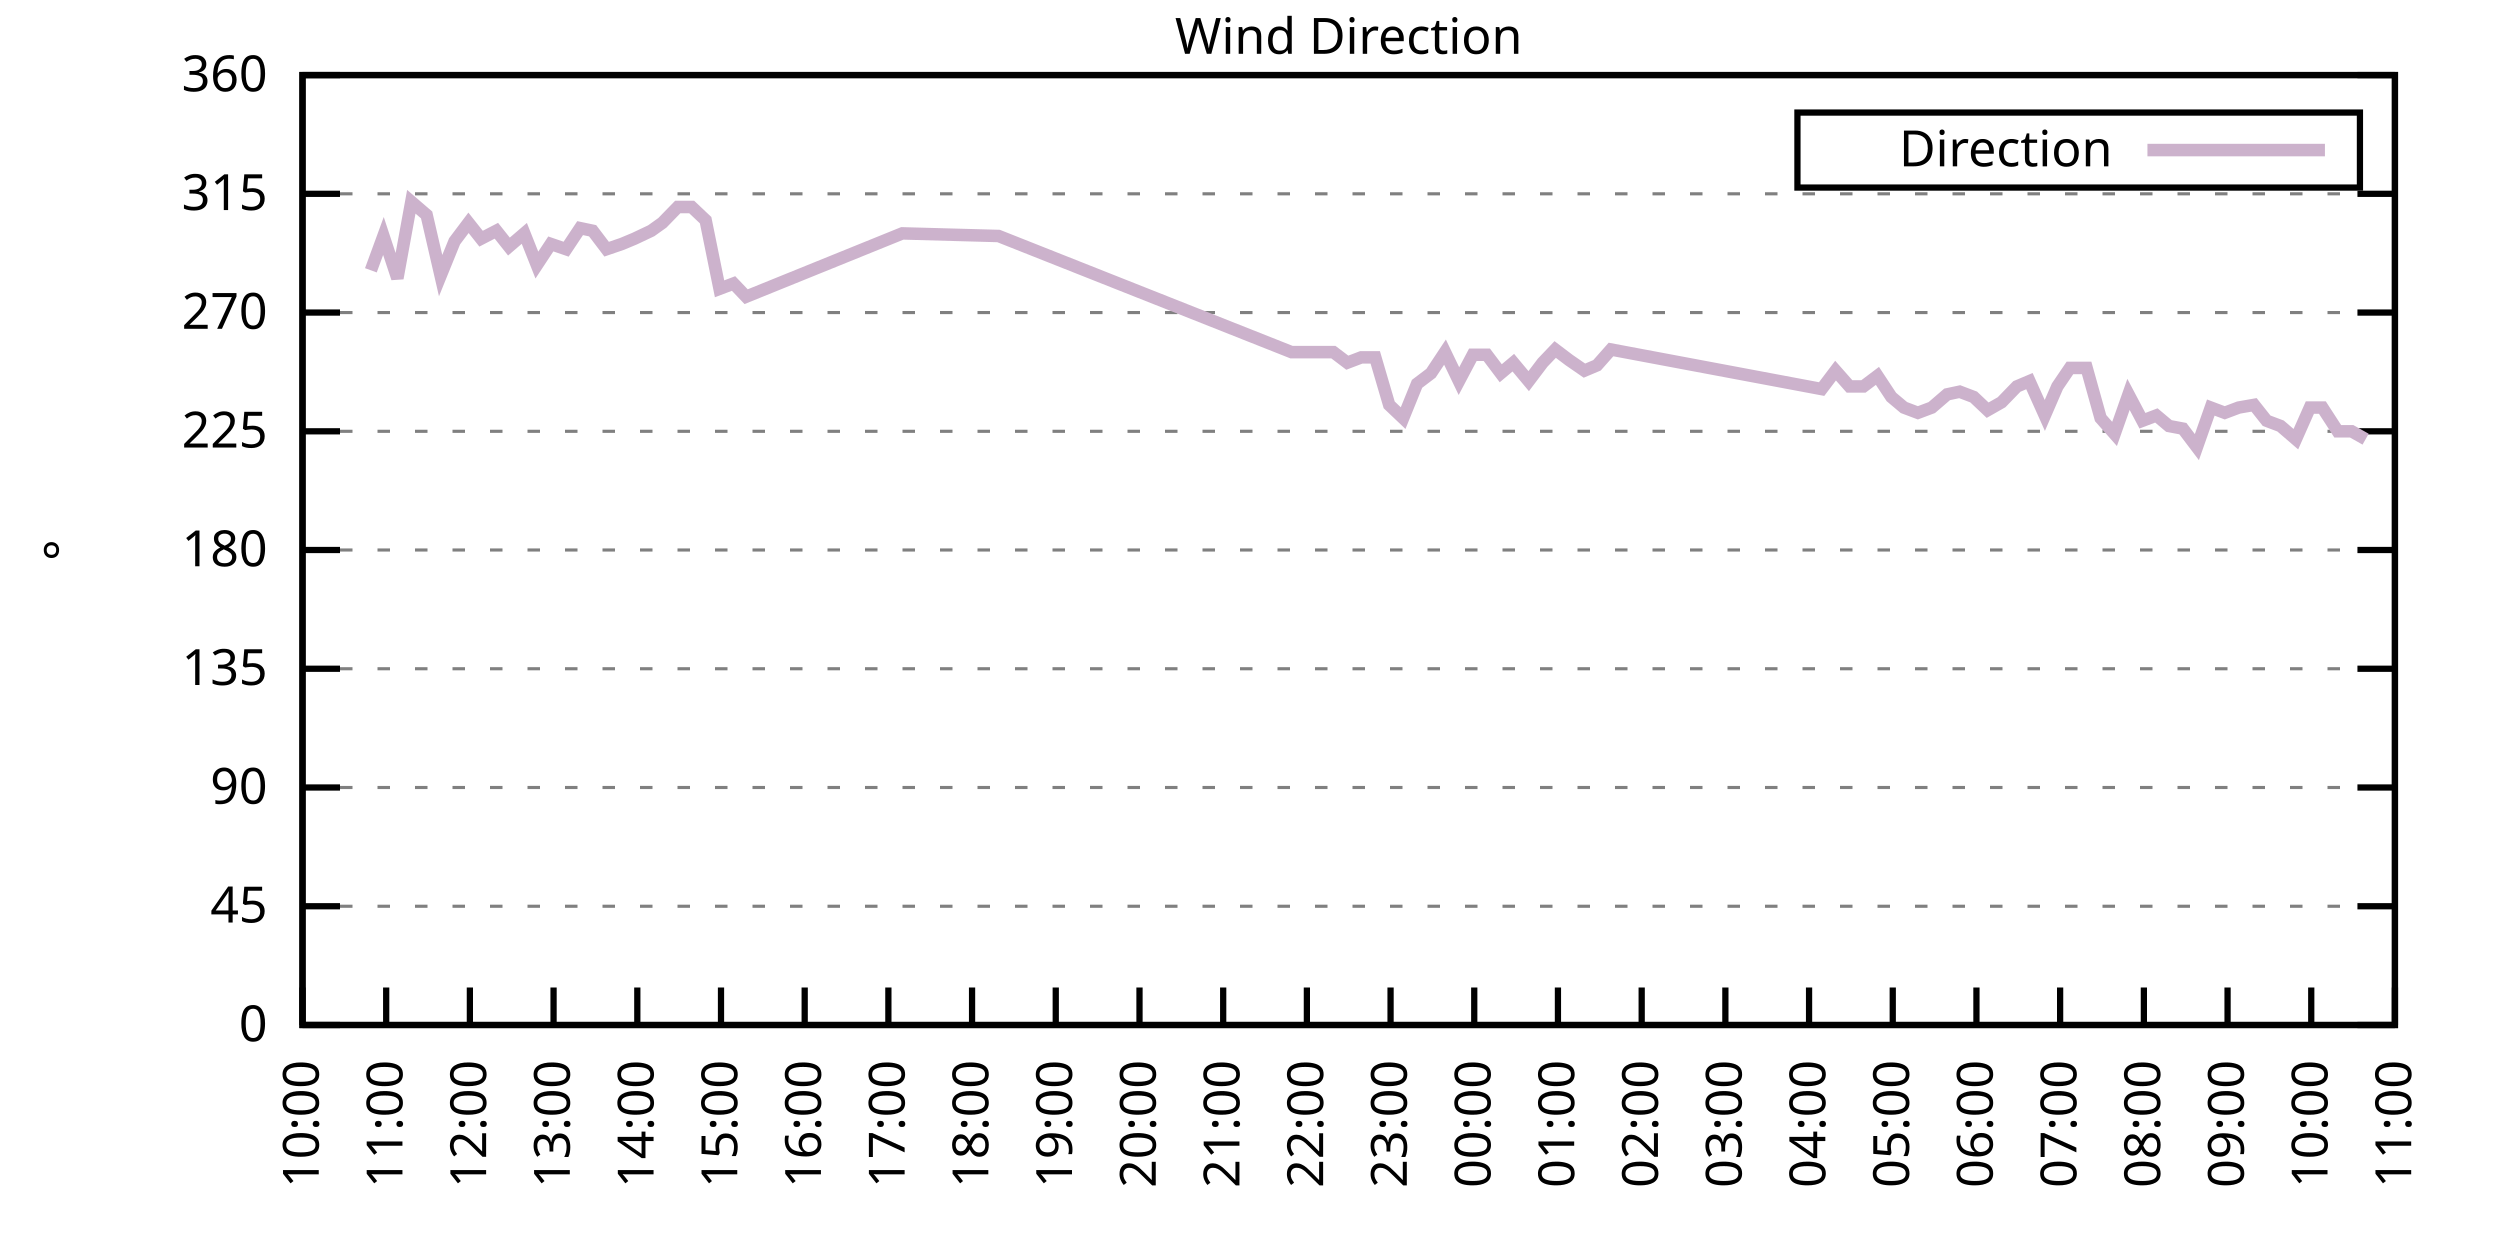
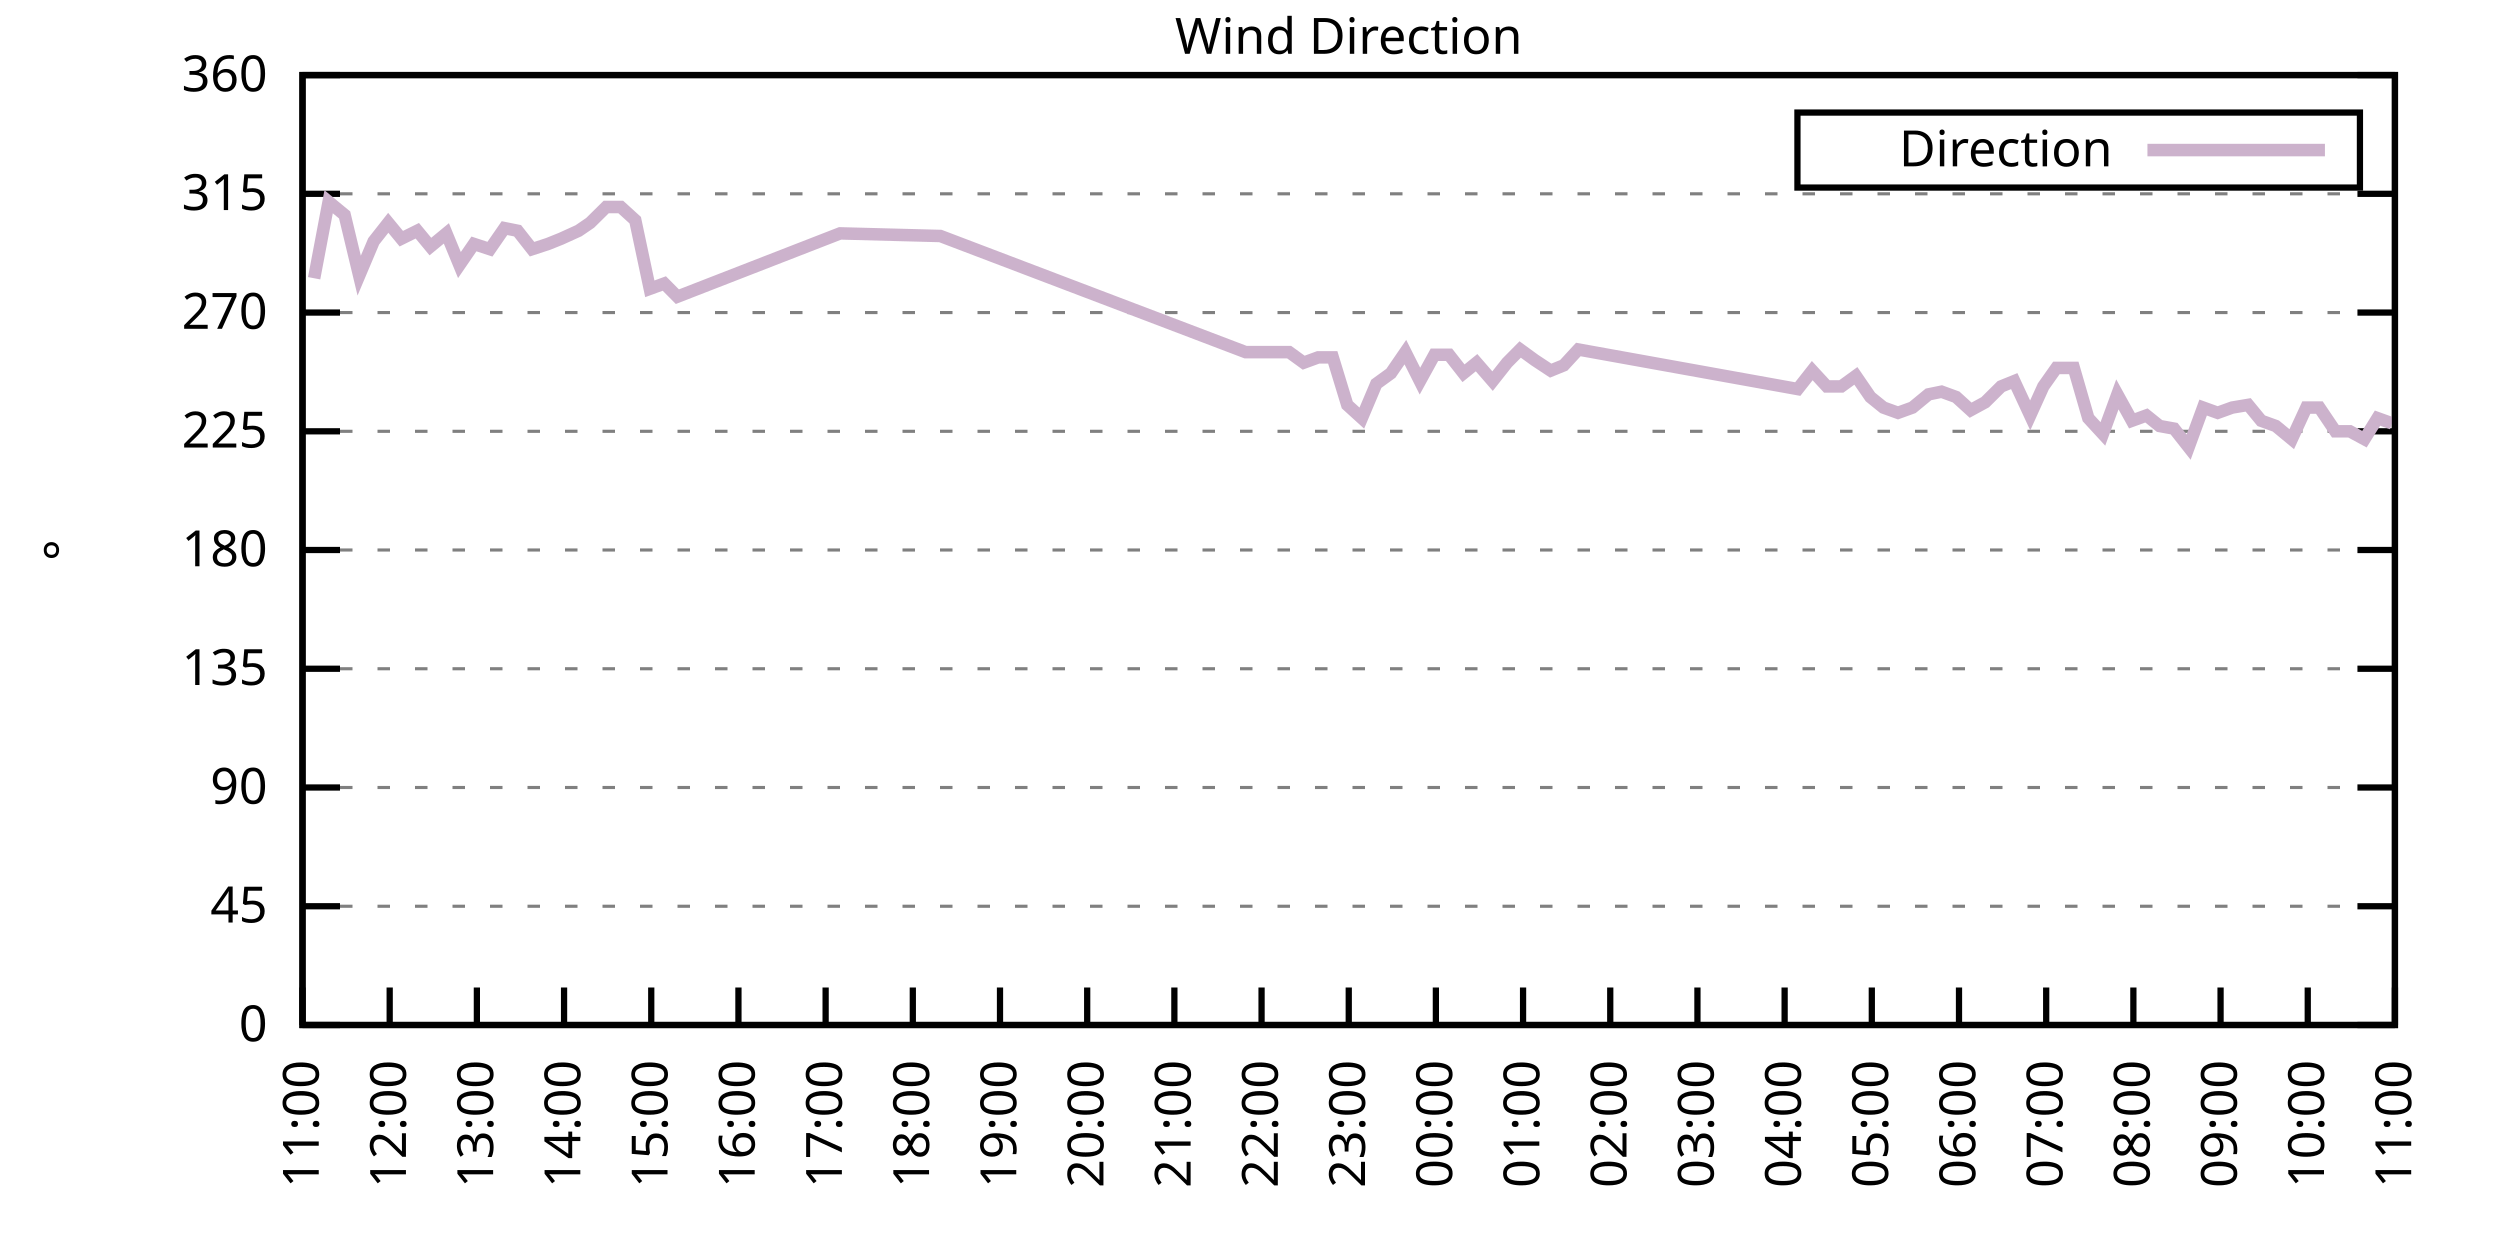
<svg xmlns="http://www.w3.org/2000/svg" xmlns:xlink="http://www.w3.org/1999/xlink" width="400" height="200" viewBox="0 0 400 200">
  <g id="gnuplot_canvas">
    <rect x="0" y="0" width="400" height="200" fill="none" />
    <defs>
      <circle id="gpDot" r="0.5" stroke-width="0.5" stroke="currentColor" />
      <path id="gpPt0" stroke-width="0.333" stroke="currentColor" d="M-1,0 h2 M0,-1 v2" />
      <path id="gpPt1" stroke-width="0.333" stroke="currentColor" d="M-1,-1 L1,1 M1,-1 L-1,1" />
      <path id="gpPt2" stroke-width="0.333" stroke="currentColor" d="M-1,0 L1,0 M0,-1 L0,1 M-1,-1 L1,1 M-1,1 L1,-1" />
      <rect id="gpPt3" stroke-width="0.333" stroke="currentColor" x="-1" y="-1" width="2" height="2" />
      <rect id="gpPt4" stroke-width="0.333" stroke="currentColor" fill="currentColor" x="-1" y="-1" width="2" height="2" />
      <circle id="gpPt5" stroke-width="0.333" stroke="currentColor" cx="0" cy="0" r="1" />
      <use xlink:href="#gpPt5" id="gpPt6" fill="currentColor" stroke="none" />
      <path id="gpPt7" stroke-width="0.333" stroke="currentColor" d="M0,-1.33 L-1.33,0.67 L1.33,0.67 z" />
      <use xlink:href="#gpPt7" id="gpPt8" fill="currentColor" stroke="none" />
      <use xlink:href="#gpPt7" id="gpPt9" stroke="currentColor" transform="rotate(180)" />
      <use xlink:href="#gpPt9" id="gpPt10" fill="currentColor" stroke="none" />
      <use xlink:href="#gpPt3" id="gpPt11" stroke="currentColor" transform="rotate(45)" />
      <use xlink:href="#gpPt11" id="gpPt12" fill="currentColor" stroke="none" />
      <path id="gpPt13" stroke-width="0.333" stroke="currentColor" d="M0,1.330 L1.265,0.411 L0.782,-1.067 L-0.782,-1.076 L-1.265,0.411 z" />
      <use xlink:href="#gpPt13" id="gpPt14" fill="currentColor" stroke="none" />
      <filter id="textbox" filterUnits="objectBoundingBox" x="0" y="0" height="1" width="1">
        <feFlood flood-color="white" flood-opacity="1" result="bgnd" />
        <feComposite in="SourceGraphic" in2="bgnd" operator="atop" />
      </filter>
      <filter id="greybox" filterUnits="objectBoundingBox" x="0" y="0" height="1" width="1">
        <feFlood flood-color="lightgrey" flood-opacity="1" result="grey" />
        <feComposite in="SourceGraphic" in2="grey" operator="atop" />
      </filter>
    </defs>
    <g fill="none" color="white" stroke="currentColor" stroke-width="1.00" stroke-linecap="butt" stroke-linejoin="miter">
</g>
    <g fill="none" color="black" stroke="currentColor" stroke-width="1.00" stroke-linecap="butt" stroke-linejoin="miter">
      <g stroke="none" shape-rendering="crispEdges">
        <polygon fill="rgb(255, 255, 255)" points="48.40,164.00 383.18,164.00 383.18,12.02 48.40,12.02 " />
      </g>
    </g>
    <g fill="none" color="black" stroke="currentColor" stroke-width="1.00" stroke-linecap="butt" stroke-linejoin="miter">
</g>
    <g fill="none" color="black" stroke="black" stroke-width="0.50" stroke-linecap="butt" stroke-linejoin="miter">
</g>
    <g fill="none" color="gray" stroke="currentColor" stroke-width="0.50" stroke-linecap="butt" stroke-linejoin="miter">
      <path stroke="gray" stroke-dasharray="2,4" class="gridline" d="M48.40,164.00 L383.19,164.00  " />
    </g>
    <g fill="none" color="gray" stroke="gray" stroke-width="1.00" stroke-linecap="butt" stroke-linejoin="miter">
</g>
    <g fill="none" color="black" stroke="currentColor" stroke-width="1.00" stroke-linecap="butt" stroke-linejoin="miter">
      <path stroke="black" d="M48.40,164.00 L54.40,164.00 M383.19,164.00 L377.19,164.00  " />
      <g transform="translate(42.80,166.60)" stroke="none" fill="black" font-family="Sans" font-size="8.00" text-anchor="end">
        <text>
          <tspan font-family="Sans"> 0</tspan>
        </text>
      </g>
    </g>
    <g fill="none" color="black" stroke="currentColor" stroke-width="1.00" stroke-linecap="butt" stroke-linejoin="miter">
</g>
    <g fill="none" color="black" stroke="black" stroke-width="0.50" stroke-linecap="butt" stroke-linejoin="miter">
</g>
    <g fill="none" color="gray" stroke="currentColor" stroke-width="0.50" stroke-linecap="butt" stroke-linejoin="miter">
      <path stroke="gray" stroke-dasharray="2,4" class="gridline" d="M48.40,145.00 L383.19,145.00  " />
    </g>
    <g fill="none" color="gray" stroke="gray" stroke-width="1.00" stroke-linecap="butt" stroke-linejoin="miter">
</g>
    <g fill="none" color="black" stroke="currentColor" stroke-width="1.00" stroke-linecap="butt" stroke-linejoin="miter">
      <path stroke="black" d="M48.40,145.00 L54.40,145.00 M383.19,145.00 L377.19,145.00  " />
      <g transform="translate(42.80,147.60)" stroke="none" fill="black" font-family="Sans" font-size="8.00" text-anchor="end">
        <text>
          <tspan font-family="Sans"> 45</tspan>
        </text>
      </g>
    </g>
    <g fill="none" color="black" stroke="currentColor" stroke-width="1.00" stroke-linecap="butt" stroke-linejoin="miter">
</g>
    <g fill="none" color="black" stroke="black" stroke-width="0.50" stroke-linecap="butt" stroke-linejoin="miter">
</g>
    <g fill="none" color="gray" stroke="currentColor" stroke-width="0.50" stroke-linecap="butt" stroke-linejoin="miter">
      <path stroke="gray" stroke-dasharray="2,4" class="gridline" d="M48.40,126.00 L383.19,126.00  " />
    </g>
    <g fill="none" color="gray" stroke="gray" stroke-width="1.00" stroke-linecap="butt" stroke-linejoin="miter">
</g>
    <g fill="none" color="black" stroke="currentColor" stroke-width="1.00" stroke-linecap="butt" stroke-linejoin="miter">
      <path stroke="black" d="M48.40,126.00 L54.40,126.00 M383.19,126.00 L377.19,126.00  " />
      <g transform="translate(42.80,128.60)" stroke="none" fill="black" font-family="Sans" font-size="8.00" text-anchor="end">
        <text>
          <tspan font-family="Sans"> 90</tspan>
        </text>
      </g>
    </g>
    <g fill="none" color="black" stroke="currentColor" stroke-width="1.00" stroke-linecap="butt" stroke-linejoin="miter">
</g>
    <g fill="none" color="black" stroke="black" stroke-width="0.50" stroke-linecap="butt" stroke-linejoin="miter">
</g>
    <g fill="none" color="gray" stroke="currentColor" stroke-width="0.50" stroke-linecap="butt" stroke-linejoin="miter">
      <path stroke="gray" stroke-dasharray="2,4" class="gridline" d="M48.40,107.00 L383.19,107.00  " />
    </g>
    <g fill="none" color="gray" stroke="gray" stroke-width="1.00" stroke-linecap="butt" stroke-linejoin="miter">
</g>
    <g fill="none" color="black" stroke="currentColor" stroke-width="1.00" stroke-linecap="butt" stroke-linejoin="miter">
      <path stroke="black" d="M48.40,107.00 L54.40,107.00 M383.19,107.00 L377.19,107.00  " />
      <g transform="translate(42.80,109.60)" stroke="none" fill="black" font-family="Sans" font-size="8.00" text-anchor="end">
        <text>
          <tspan font-family="Sans"> 135</tspan>
        </text>
      </g>
    </g>
    <g fill="none" color="black" stroke="currentColor" stroke-width="1.00" stroke-linecap="butt" stroke-linejoin="miter">
</g>
    <g fill="none" color="black" stroke="black" stroke-width="0.50" stroke-linecap="butt" stroke-linejoin="miter">
</g>
    <g fill="none" color="gray" stroke="currentColor" stroke-width="0.50" stroke-linecap="butt" stroke-linejoin="miter">
      <path stroke="gray" stroke-dasharray="2,4" class="gridline" d="M48.40,88.00 L383.19,88.00  " />
    </g>
    <g fill="none" color="gray" stroke="gray" stroke-width="1.00" stroke-linecap="butt" stroke-linejoin="miter">
</g>
    <g fill="none" color="black" stroke="currentColor" stroke-width="1.00" stroke-linecap="butt" stroke-linejoin="miter">
      <path stroke="black" d="M48.40,88.00 L54.40,88.00 M383.19,88.00 L377.19,88.00  " />
      <g transform="translate(42.80,90.60)" stroke="none" fill="black" font-family="Sans" font-size="8.00" text-anchor="end">
        <text>
          <tspan font-family="Sans"> 180</tspan>
        </text>
      </g>
    </g>
    <g fill="none" color="black" stroke="currentColor" stroke-width="1.00" stroke-linecap="butt" stroke-linejoin="miter">
</g>
    <g fill="none" color="black" stroke="black" stroke-width="0.50" stroke-linecap="butt" stroke-linejoin="miter">
</g>
    <g fill="none" color="gray" stroke="currentColor" stroke-width="0.50" stroke-linecap="butt" stroke-linejoin="miter">
      <path stroke="gray" stroke-dasharray="2,4" class="gridline" d="M48.40,69.01 L383.19,69.01  " />
    </g>
    <g fill="none" color="gray" stroke="gray" stroke-width="1.00" stroke-linecap="butt" stroke-linejoin="miter">
</g>
    <g fill="none" color="black" stroke="currentColor" stroke-width="1.00" stroke-linecap="butt" stroke-linejoin="miter">
      <path stroke="black" d="M48.40,69.01 L54.40,69.01 M383.19,69.01 L377.19,69.01  " />
      <g transform="translate(42.80,71.61)" stroke="none" fill="black" font-family="Sans" font-size="8.00" text-anchor="end">
        <text>
          <tspan font-family="Sans"> 225</tspan>
        </text>
      </g>
    </g>
    <g fill="none" color="black" stroke="currentColor" stroke-width="1.00" stroke-linecap="butt" stroke-linejoin="miter">
</g>
    <g fill="none" color="black" stroke="black" stroke-width="0.50" stroke-linecap="butt" stroke-linejoin="miter">
</g>
    <g fill="none" color="gray" stroke="currentColor" stroke-width="0.50" stroke-linecap="butt" stroke-linejoin="miter">
      <path stroke="gray" stroke-dasharray="2,4" class="gridline" d="M48.40,50.01 L383.19,50.01  " />
    </g>
    <g fill="none" color="gray" stroke="gray" stroke-width="1.00" stroke-linecap="butt" stroke-linejoin="miter">
</g>
    <g fill="none" color="black" stroke="currentColor" stroke-width="1.00" stroke-linecap="butt" stroke-linejoin="miter">
      <path stroke="black" d="M48.40,50.01 L54.40,50.01 M383.19,50.01 L377.19,50.01  " />
      <g transform="translate(42.80,52.61)" stroke="none" fill="black" font-family="Sans" font-size="8.00" text-anchor="end">
        <text>
          <tspan font-family="Sans"> 270</tspan>
        </text>
      </g>
    </g>
    <g fill="none" color="black" stroke="currentColor" stroke-width="1.00" stroke-linecap="butt" stroke-linejoin="miter">
</g>
    <g fill="none" color="black" stroke="black" stroke-width="0.50" stroke-linecap="butt" stroke-linejoin="miter">
</g>
    <g fill="none" color="gray" stroke="currentColor" stroke-width="0.50" stroke-linecap="butt" stroke-linejoin="miter">
      <path stroke="gray" stroke-dasharray="2,4" class="gridline" d="M48.40,31.01 L383.19,31.01  " />
    </g>
    <g fill="none" color="gray" stroke="gray" stroke-width="1.00" stroke-linecap="butt" stroke-linejoin="miter">
</g>
    <g fill="none" color="black" stroke="currentColor" stroke-width="1.00" stroke-linecap="butt" stroke-linejoin="miter">
      <path stroke="black" d="M48.40,31.01 L54.40,31.01 M383.19,31.01 L377.19,31.01  " />
      <g transform="translate(42.80,33.61)" stroke="none" fill="black" font-family="Sans" font-size="8.00" text-anchor="end">
        <text>
          <tspan font-family="Sans"> 315</tspan>
        </text>
      </g>
    </g>
    <g fill="none" color="black" stroke="currentColor" stroke-width="1.00" stroke-linecap="butt" stroke-linejoin="miter">
</g>
    <g fill="none" color="black" stroke="black" stroke-width="0.50" stroke-linecap="butt" stroke-linejoin="miter">
</g>
    <g fill="none" color="gray" stroke="currentColor" stroke-width="0.50" stroke-linecap="butt" stroke-linejoin="miter">
      <path stroke="gray" stroke-dasharray="2,4" class="gridline" d="M48.40,12.01 L383.19,12.01  " />
    </g>
    <g fill="none" color="gray" stroke="gray" stroke-width="1.00" stroke-linecap="butt" stroke-linejoin="miter">
</g>
    <g fill="none" color="black" stroke="currentColor" stroke-width="1.00" stroke-linecap="butt" stroke-linejoin="miter">
      <path stroke="black" d="M48.40,12.01 L54.40,12.01 M383.19,12.01 L377.19,12.01  " />
      <g transform="translate(42.80,14.61)" stroke="none" fill="black" font-family="Sans" font-size="8.00" text-anchor="end">
        <text>
          <tspan font-family="Sans"> 360</tspan>
        </text>
      </g>
    </g>
    <g fill="none" color="black" stroke="currentColor" stroke-width="1.00" stroke-linecap="butt" stroke-linejoin="miter">
      <path stroke="black" d="M48.40,164.00 L48.40,158.00  " />
      <g transform="translate(51.00,169.60) rotate(270.00)" stroke="none" fill="black" font-family="Sans" font-size="8.00" text-anchor="end">
        <text>
-           <tspan font-family="Sans">10:00</tspan>
-         </text>
-       </g>
-     </g>
-     <g fill="none" color="black" stroke="currentColor" stroke-width="1.00" stroke-linecap="butt" stroke-linejoin="miter">
-       <path stroke="black" d="M61.79,164.00 L61.79,158.00  " />
-       <g transform="translate(64.39,169.60) rotate(270.00)" stroke="none" fill="black" font-family="Sans" font-size="8.00" text-anchor="end">
-         <text>
          <tspan font-family="Sans">11:00</tspan>
        </text>
      </g>
    </g>
    <g fill="none" color="black" stroke="currentColor" stroke-width="1.00" stroke-linecap="butt" stroke-linejoin="miter">
-       <path stroke="black" d="M75.18,164.00 L75.18,158.00  " />
-       <g transform="translate(77.78,169.60) rotate(270.00)" stroke="none" fill="black" font-family="Sans" font-size="8.00" text-anchor="end">
+       <path stroke="black" d="M62.35,164.00 L62.35,158.00  " />
+       <g transform="translate(64.95,169.60) rotate(270.00)" stroke="none" fill="black" font-family="Sans" font-size="8.00" text-anchor="end">
        <text>
          <tspan font-family="Sans">12:00</tspan>
        </text>
      </g>
    </g>
    <g fill="none" color="black" stroke="currentColor" stroke-width="1.00" stroke-linecap="butt" stroke-linejoin="miter">
-       <path stroke="black" d="M88.57,164.00 L88.57,158.00  " />
-       <g transform="translate(91.17,169.60) rotate(270.00)" stroke="none" fill="black" font-family="Sans" font-size="8.00" text-anchor="end">
+       <path stroke="black" d="M76.30,164.00 L76.30,158.00  " />
+       <g transform="translate(78.90,169.60) rotate(270.00)" stroke="none" fill="black" font-family="Sans" font-size="8.00" text-anchor="end">
        <text>
          <tspan font-family="Sans">13:00</tspan>
        </text>
      </g>
    </g>
    <g fill="none" color="black" stroke="currentColor" stroke-width="1.00" stroke-linecap="butt" stroke-linejoin="miter">
-       <path stroke="black" d="M101.97,164.00 L101.97,158.00  " />
-       <g transform="translate(104.57,169.60) rotate(270.00)" stroke="none" fill="black" font-family="Sans" font-size="8.00" text-anchor="end">
+       <path stroke="black" d="M90.25,164.00 L90.25,158.00  " />
+       <g transform="translate(92.85,169.60) rotate(270.00)" stroke="none" fill="black" font-family="Sans" font-size="8.00" text-anchor="end">
        <text>
          <tspan font-family="Sans">14:00</tspan>
        </text>
      </g>
    </g>
    <g fill="none" color="black" stroke="currentColor" stroke-width="1.00" stroke-linecap="butt" stroke-linejoin="miter">
-       <path stroke="black" d="M115.36,164.00 L115.36,158.00  " />
-       <g transform="translate(117.96,169.60) rotate(270.00)" stroke="none" fill="black" font-family="Sans" font-size="8.00" text-anchor="end">
+       <path stroke="black" d="M104.20,164.00 L104.20,158.00  " />
+       <g transform="translate(106.80,169.60) rotate(270.00)" stroke="none" fill="black" font-family="Sans" font-size="8.00" text-anchor="end">
        <text>
          <tspan font-family="Sans">15:00</tspan>
        </text>
      </g>
    </g>
    <g fill="none" color="black" stroke="currentColor" stroke-width="1.00" stroke-linecap="butt" stroke-linejoin="miter">
-       <path stroke="black" d="M128.75,164.00 L128.75,158.00  " />
-       <g transform="translate(131.35,169.60) rotate(270.00)" stroke="none" fill="black" font-family="Sans" font-size="8.00" text-anchor="end">
+       <path stroke="black" d="M118.15,164.00 L118.15,158.00  " />
+       <g transform="translate(120.75,169.60) rotate(270.00)" stroke="none" fill="black" font-family="Sans" font-size="8.00" text-anchor="end">
        <text>
          <tspan font-family="Sans">16:00</tspan>
        </text>
      </g>
    </g>
    <g fill="none" color="black" stroke="currentColor" stroke-width="1.00" stroke-linecap="butt" stroke-linejoin="miter">
-       <path stroke="black" d="M142.14,164.00 L142.14,158.00  " />
-       <g transform="translate(144.74,169.60) rotate(270.00)" stroke="none" fill="black" font-family="Sans" font-size="8.00" text-anchor="end">
+       <path stroke="black" d="M132.10,164.00 L132.10,158.00  " />
+       <g transform="translate(134.70,169.60) rotate(270.00)" stroke="none" fill="black" font-family="Sans" font-size="8.00" text-anchor="end">
        <text>
          <tspan font-family="Sans">17:00</tspan>
        </text>
      </g>
    </g>
    <g fill="none" color="black" stroke="currentColor" stroke-width="1.00" stroke-linecap="butt" stroke-linejoin="miter">
-       <path stroke="black" d="M155.53,164.00 L155.53,158.00  " />
-       <g transform="translate(158.13,169.60) rotate(270.00)" stroke="none" fill="black" font-family="Sans" font-size="8.00" text-anchor="end">
+       <path stroke="black" d="M146.05,164.00 L146.05,158.00  " />
+       <g transform="translate(148.65,169.60) rotate(270.00)" stroke="none" fill="black" font-family="Sans" font-size="8.00" text-anchor="end">
        <text>
          <tspan font-family="Sans">18:00</tspan>
        </text>
      </g>
    </g>
    <g fill="none" color="black" stroke="currentColor" stroke-width="1.00" stroke-linecap="butt" stroke-linejoin="miter">
-       <path stroke="black" d="M168.92,164.00 L168.92,158.00  " />
-       <g transform="translate(171.52,169.60) rotate(270.00)" stroke="none" fill="black" font-family="Sans" font-size="8.00" text-anchor="end">
+       <path stroke="black" d="M160.00,164.00 L160.00,158.00  " />
+       <g transform="translate(162.60,169.60) rotate(270.00)" stroke="none" fill="black" font-family="Sans" font-size="8.00" text-anchor="end">
        <text>
          <tspan font-family="Sans">19:00</tspan>
        </text>
      </g>
    </g>
    <g fill="none" color="black" stroke="currentColor" stroke-width="1.00" stroke-linecap="butt" stroke-linejoin="miter">
-       <path stroke="black" d="M182.32,164.00 L182.32,158.00  " />
-       <g transform="translate(184.92,169.60) rotate(270.00)" stroke="none" fill="black" font-family="Sans" font-size="8.00" text-anchor="end">
+       <path stroke="black" d="M173.95,164.00 L173.95,158.00  " />
+       <g transform="translate(176.55,169.60) rotate(270.00)" stroke="none" fill="black" font-family="Sans" font-size="8.00" text-anchor="end">
        <text>
          <tspan font-family="Sans">20:00</tspan>
        </text>
      </g>
    </g>
    <g fill="none" color="black" stroke="currentColor" stroke-width="1.00" stroke-linecap="butt" stroke-linejoin="miter">
-       <path stroke="black" d="M195.71,164.00 L195.71,158.00  " />
-       <g transform="translate(198.31,169.60) rotate(270.00)" stroke="none" fill="black" font-family="Sans" font-size="8.00" text-anchor="end">
+       <path stroke="black" d="M187.90,164.00 L187.90,158.00  " />
+       <g transform="translate(190.50,169.60) rotate(270.00)" stroke="none" fill="black" font-family="Sans" font-size="8.00" text-anchor="end">
        <text>
          <tspan font-family="Sans">21:00</tspan>
        </text>
      </g>
    </g>
    <g fill="none" color="black" stroke="currentColor" stroke-width="1.00" stroke-linecap="butt" stroke-linejoin="miter">
-       <path stroke="black" d="M209.10,164.00 L209.10,158.00  " />
-       <g transform="translate(211.70,169.60) rotate(270.00)" stroke="none" fill="black" font-family="Sans" font-size="8.00" text-anchor="end">
+       <path stroke="black" d="M201.85,164.00 L201.85,158.00  " />
+       <g transform="translate(204.45,169.60) rotate(270.00)" stroke="none" fill="black" font-family="Sans" font-size="8.00" text-anchor="end">
        <text>
          <tspan font-family="Sans">22:00</tspan>
        </text>
      </g>
    </g>
    <g fill="none" color="black" stroke="currentColor" stroke-width="1.00" stroke-linecap="butt" stroke-linejoin="miter">
-       <path stroke="black" d="M222.49,164.00 L222.49,158.00  " />
-       <g transform="translate(225.09,169.60) rotate(270.00)" stroke="none" fill="black" font-family="Sans" font-size="8.00" text-anchor="end">
+       <path stroke="black" d="M215.80,164.00 L215.80,158.00  " />
+       <g transform="translate(218.40,169.60) rotate(270.00)" stroke="none" fill="black" font-family="Sans" font-size="8.00" text-anchor="end">
        <text>
          <tspan font-family="Sans">23:00</tspan>
        </text>
      </g>
    </g>
    <g fill="none" color="black" stroke="currentColor" stroke-width="1.00" stroke-linecap="butt" stroke-linejoin="miter">
-       <path stroke="black" d="M235.88,164.00 L235.88,158.00  " />
-       <g transform="translate(238.48,169.60) rotate(270.00)" stroke="none" fill="black" font-family="Sans" font-size="8.00" text-anchor="end">
+       <path stroke="black" d="M229.74,164.00 L229.74,158.00  " />
+       <g transform="translate(232.34,169.60) rotate(270.00)" stroke="none" fill="black" font-family="Sans" font-size="8.00" text-anchor="end">
        <text>
          <tspan font-family="Sans">00:00</tspan>
        </text>
      </g>
    </g>
    <g fill="none" color="black" stroke="currentColor" stroke-width="1.00" stroke-linecap="butt" stroke-linejoin="miter">
-       <path stroke="black" d="M249.27,164.00 L249.27,158.00  " />
-       <g transform="translate(251.87,169.60) rotate(270.00)" stroke="none" fill="black" font-family="Sans" font-size="8.00" text-anchor="end">
+       <path stroke="black" d="M243.69,164.00 L243.69,158.00  " />
+       <g transform="translate(246.29,169.60) rotate(270.00)" stroke="none" fill="black" font-family="Sans" font-size="8.00" text-anchor="end">
        <text>
          <tspan font-family="Sans">01:00</tspan>
        </text>
      </g>
    </g>
    <g fill="none" color="black" stroke="currentColor" stroke-width="1.00" stroke-linecap="butt" stroke-linejoin="miter">
-       <path stroke="black" d="M262.67,164.00 L262.67,158.00  " />
-       <g transform="translate(265.27,169.60) rotate(270.00)" stroke="none" fill="black" font-family="Sans" font-size="8.00" text-anchor="end">
+       <path stroke="black" d="M257.64,164.00 L257.64,158.00  " />
+       <g transform="translate(260.24,169.60) rotate(270.00)" stroke="none" fill="black" font-family="Sans" font-size="8.00" text-anchor="end">
        <text>
          <tspan font-family="Sans">02:00</tspan>
        </text>
      </g>
    </g>
    <g fill="none" color="black" stroke="currentColor" stroke-width="1.00" stroke-linecap="butt" stroke-linejoin="miter">
-       <path stroke="black" d="M276.06,164.00 L276.06,158.00  " />
-       <g transform="translate(278.66,169.60) rotate(270.00)" stroke="none" fill="black" font-family="Sans" font-size="8.00" text-anchor="end">
+       <path stroke="black" d="M271.59,164.00 L271.59,158.00  " />
+       <g transform="translate(274.19,169.60) rotate(270.00)" stroke="none" fill="black" font-family="Sans" font-size="8.00" text-anchor="end">
        <text>
          <tspan font-family="Sans">03:00</tspan>
        </text>
      </g>
    </g>
    <g fill="none" color="black" stroke="currentColor" stroke-width="1.00" stroke-linecap="butt" stroke-linejoin="miter">
-       <path stroke="black" d="M289.45,164.00 L289.45,158.00  " />
-       <g transform="translate(292.05,169.60) rotate(270.00)" stroke="none" fill="black" font-family="Sans" font-size="8.00" text-anchor="end">
+       <path stroke="black" d="M285.54,164.00 L285.54,158.00  " />
+       <g transform="translate(288.14,169.60) rotate(270.00)" stroke="none" fill="black" font-family="Sans" font-size="8.00" text-anchor="end">
        <text>
          <tspan font-family="Sans">04:00</tspan>
        </text>
      </g>
    </g>
    <g fill="none" color="black" stroke="currentColor" stroke-width="1.00" stroke-linecap="butt" stroke-linejoin="miter">
-       <path stroke="black" d="M302.84,164.00 L302.84,158.00  " />
-       <g transform="translate(305.44,169.60) rotate(270.00)" stroke="none" fill="black" font-family="Sans" font-size="8.00" text-anchor="end">
+       <path stroke="black" d="M299.49,164.00 L299.49,158.00  " />
+       <g transform="translate(302.09,169.60) rotate(270.00)" stroke="none" fill="black" font-family="Sans" font-size="8.00" text-anchor="end">
        <text>
          <tspan font-family="Sans">05:00</tspan>
        </text>
      </g>
    </g>
    <g fill="none" color="black" stroke="currentColor" stroke-width="1.00" stroke-linecap="butt" stroke-linejoin="miter">
-       <path stroke="black" d="M316.23,164.00 L316.23,158.00  " />
-       <g transform="translate(318.83,169.60) rotate(270.00)" stroke="none" fill="black" font-family="Sans" font-size="8.00" text-anchor="end">
+       <path stroke="black" d="M313.44,164.00 L313.44,158.00  " />
+       <g transform="translate(316.04,169.60) rotate(270.00)" stroke="none" fill="black" font-family="Sans" font-size="8.00" text-anchor="end">
        <text>
          <tspan font-family="Sans">06:00</tspan>
        </text>
      </g>
    </g>
    <g fill="none" color="black" stroke="currentColor" stroke-width="1.00" stroke-linecap="butt" stroke-linejoin="miter">
-       <path stroke="black" d="M329.62,164.00 L329.62,158.00  " />
-       <g transform="translate(332.22,169.60) rotate(270.00)" stroke="none" fill="black" font-family="Sans" font-size="8.00" text-anchor="end">
+       <path stroke="black" d="M327.39,164.00 L327.39,158.00  " />
+       <g transform="translate(329.99,169.60) rotate(270.00)" stroke="none" fill="black" font-family="Sans" font-size="8.00" text-anchor="end">
        <text>
          <tspan font-family="Sans">07:00</tspan>
        </text>
      </g>
    </g>
    <g fill="none" color="black" stroke="currentColor" stroke-width="1.00" stroke-linecap="butt" stroke-linejoin="miter">
-       <path stroke="black" d="M343.02,164.00 L343.02,158.00  " />
-       <g transform="translate(345.62,169.60) rotate(270.00)" stroke="none" fill="black" font-family="Sans" font-size="8.00" text-anchor="end">
+       <path stroke="black" d="M341.34,164.00 L341.34,158.00  " />
+       <g transform="translate(343.94,169.60) rotate(270.00)" stroke="none" fill="black" font-family="Sans" font-size="8.00" text-anchor="end">
        <text>
          <tspan font-family="Sans">08:00</tspan>
        </text>
      </g>
    </g>
    <g fill="none" color="black" stroke="currentColor" stroke-width="1.00" stroke-linecap="butt" stroke-linejoin="miter">
-       <path stroke="black" d="M356.41,164.00 L356.41,158.00  " />
-       <g transform="translate(359.01,169.60) rotate(270.00)" stroke="none" fill="black" font-family="Sans" font-size="8.00" text-anchor="end">
+       <path stroke="black" d="M355.29,164.00 L355.29,158.00  " />
+       <g transform="translate(357.89,169.60) rotate(270.00)" stroke="none" fill="black" font-family="Sans" font-size="8.00" text-anchor="end">
        <text>
          <tspan font-family="Sans">09:00</tspan>
        </text>
      </g>
    </g>
    <g fill="none" color="black" stroke="currentColor" stroke-width="1.00" stroke-linecap="butt" stroke-linejoin="miter">
-       <path stroke="black" d="M369.80,164.00 L369.80,158.00  " />
-       <g transform="translate(372.40,169.60) rotate(270.00)" stroke="none" fill="black" font-family="Sans" font-size="8.00" text-anchor="end">
+       <path stroke="black" d="M369.24,164.00 L369.24,158.00  " />
+       <g transform="translate(371.84,169.60) rotate(270.00)" stroke="none" fill="black" font-family="Sans" font-size="8.00" text-anchor="end">
        <text>
          <tspan font-family="Sans">10:00</tspan>
        </text>
      </g>
    </g>
    <g fill="none" color="black" stroke="currentColor" stroke-width="1.00" stroke-linecap="butt" stroke-linejoin="miter">
      <path stroke="black" d="M383.19,164.00 L383.19,158.00  " />
      <g transform="translate(385.79,169.60) rotate(270.00)" stroke="none" fill="black" font-family="Sans" font-size="8.00" text-anchor="end">
        <text>
          <tspan font-family="Sans">11:00</tspan>
        </text>
      </g>
    </g>
    <g fill="none" color="black" stroke="currentColor" stroke-width="1.00" stroke-linecap="butt" stroke-linejoin="miter">
</g>
    <g fill="none" color="black" stroke="currentColor" stroke-width="1.00" stroke-linecap="butt" stroke-linejoin="miter">
      <path stroke="black" d="M48.40,12.01 L48.40,164.00 L383.19,164.00 L383.19,12.01 L48.40,12.01 Z  " />
    </g>
    <g fill="none" color="black" stroke="currentColor" stroke-width="1.00" stroke-linecap="butt" stroke-linejoin="miter">
</g>
    <g fill="none" color="black" stroke="currentColor" stroke-width="1.00" stroke-linecap="butt" stroke-linejoin="miter">
      <path stroke="black" d="M287.59,30.01 L287.59,18.01 L377.59,18.01 L377.59,30.01 L287.59,30.01 Z  " />
    </g>
    <g id="Wind_direction_plot_1">
      <g fill="none" color="white" stroke="black" stroke-width="2.00" stroke-linecap="butt" stroke-linejoin="miter">
</g>
      <g fill="none" color="black" stroke="currentColor" stroke-width="2.00" stroke-linecap="butt" stroke-linejoin="miter">
        <g transform="translate(337.99,26.61)" stroke="none" fill="black" font-family="Sans" font-size="8.00" text-anchor="end">
          <text>
            <tspan font-family="Sans">Direction</tspan>
          </text>
        </g>
      </g>
      <g fill="none" color="black" stroke="currentColor" stroke-width="2.00" stroke-linecap="butt" stroke-linejoin="miter">
-         <path stroke="rgb(204, 178, 204)" d="M343.59,24.01 L371.99,24.01 M59.34,43.25 L61.35,37.76 L63.58,44.52 L65.81,32.28 L68.26,34.39 L70.50,44.10   L72.73,38.61 L74.96,35.65 L76.97,38.19 L79.42,36.92 L81.43,39.45 L83.89,37.34 L85.90,42.41 L88.13,39.03   L90.58,39.87 L92.82,36.50 L94.82,36.92 L97.06,39.87 L99.51,39.03 L101.52,38.19 L104.20,36.92 L105.98,35.65   L108.44,33.12 L110.67,33.12 L112.90,35.23 L115.13,46.21 L117.37,45.36 L119.38,47.47 L144.37,37.34 L159.77,37.76   L206.64,56.34 L213.34,56.34 L215.57,58.03 L217.80,57.18 L220.04,57.18 L222.27,64.78 L224.50,66.90 L226.73,61.41   L228.96,59.72 L231.20,56.34 L233.43,60.98 L235.66,56.76 L237.89,56.76 L240.12,59.72 L242.13,58.03 L244.59,60.98   L246.82,58.03 L248.83,55.92 L251.06,57.61 L253.51,59.30 L255.52,58.45 L257.76,55.92 L291.46,62.25 L293.69,59.30   L295.92,61.83 L298.15,61.83 L300.39,60.14 L302.62,63.52 L304.63,65.21 L306.86,66.05 L309.09,65.21 L311.54,63.10   L313.55,62.67 L315.79,63.52 L318.02,65.63 L320.25,64.36 L322.70,61.83 L324.71,60.98 L327.17,66.47 L329.18,61.83   L331.19,58.87 L333.86,58.87 L336.10,66.90 L338.33,69.43 L340.56,63.10 L342.79,67.32 L345.02,66.47 L347.03,68.16   L349.26,68.58 L351.50,71.54 L353.73,65.21 L355.96,66.05 L358.19,65.21 L360.65,64.78 L362.66,67.32 L364.89,68.16   L367.34,70.27 L369.58,65.21 L371.58,65.21 L374.04,69.01 L376.27,69.01 L378.50,70.27  " />
+         <path stroke="rgb(204, 178, 204)" d="M343.59,24.01 L371.99,24.01 M50.26,44.52 L52.58,32.28 L55.14,34.39 L57.47,44.10 L59.79,38.61 L62.12,35.65   L64.21,38.19 L66.77,36.92 L68.86,39.45 L71.42,37.34 L73.51,42.41 L75.83,39.03 L78.39,39.87 L80.72,36.50   L82.81,36.92 L85.13,39.87 L87.69,39.03 L89.78,38.19 L92.57,36.92 L94.43,35.65 L96.99,33.12 L99.32,33.12   L101.64,35.23 L103.97,46.21 L106.29,45.36 L108.38,47.47 L134.42,37.34 L150.46,37.76 L199.29,56.34 L206.26,56.34   L208.59,58.03 L210.91,57.18 L213.24,57.18 L215.56,64.78 L217.89,66.90 L220.21,61.41 L222.54,59.72 L224.86,56.34   L227.19,60.98 L229.51,56.76 L231.84,56.76 L234.16,59.72 L236.25,58.03 L238.81,60.98 L241.14,58.03 L243.23,55.92   L245.55,57.61 L248.11,59.30 L250.20,58.45 L252.53,55.92 L287.64,62.25 L289.96,59.30 L292.29,61.83 L294.61,61.83   L296.94,60.14 L299.26,63.52 L301.35,65.21 L303.68,66.05 L306.00,65.21 L308.56,63.10 L310.65,62.67 L312.98,63.52   L315.30,65.63 L317.63,64.36 L320.18,61.83 L322.28,60.98 L324.83,66.47 L326.93,61.83 L329.02,58.87 L331.81,58.87   L334.13,66.90 L336.46,69.43 L338.78,63.10 L341.11,67.32 L343.43,66.47 L345.53,68.16 L347.85,68.58 L350.18,71.54   L352.50,65.21 L354.83,66.05 L357.15,65.21 L359.71,64.78 L361.80,67.32 L364.13,68.16 L366.68,70.27 L369.01,65.21   L371.10,65.21 L373.66,69.01 L375.98,69.01 L378.31,70.27 L380.40,66.90 L382.73,67.74  " />
      </g>
    </g>
    <g fill="none" color="black" stroke="currentColor" stroke-width="2.00" stroke-linecap="butt" stroke-linejoin="miter">
</g>
    <g fill="none" color="black" stroke="black" stroke-width="1.00" stroke-linecap="butt" stroke-linejoin="miter">
</g>
    <g fill="none" color="black" stroke="currentColor" stroke-width="1.00" stroke-linecap="butt" stroke-linejoin="miter">
      <path stroke="black" d="M48.40,12.01 L48.40,164.00 L383.19,164.00 L383.19,12.01 L48.40,12.01 Z  " />
      <g transform="translate(12.80,88.01) rotate(270.00)" stroke="none" fill="black" font-family="Sans" font-size="8.00" text-anchor="middle">
        <text>
          <tspan font-family="Sans">°</tspan>
        </text>
      </g>
    </g>
    <g fill="none" color="black" stroke="currentColor" stroke-width="1.00" stroke-linecap="butt" stroke-linejoin="miter">
</g>
    <g fill="none" color="black" stroke="currentColor" stroke-width="1.00" stroke-linecap="butt" stroke-linejoin="miter">
      <g transform="translate(215.79,8.61)" stroke="none" fill="black" font-family="Sans" font-size="8.00" text-anchor="middle">
        <text>
          <tspan font-family="Sans">Wind Direction</tspan>
        </text>
      </g>
    </g>
    <g fill="none" color="black" stroke="currentColor" stroke-width="1.00" stroke-linecap="butt" stroke-linejoin="miter">
</g>
  </g>
</svg>
